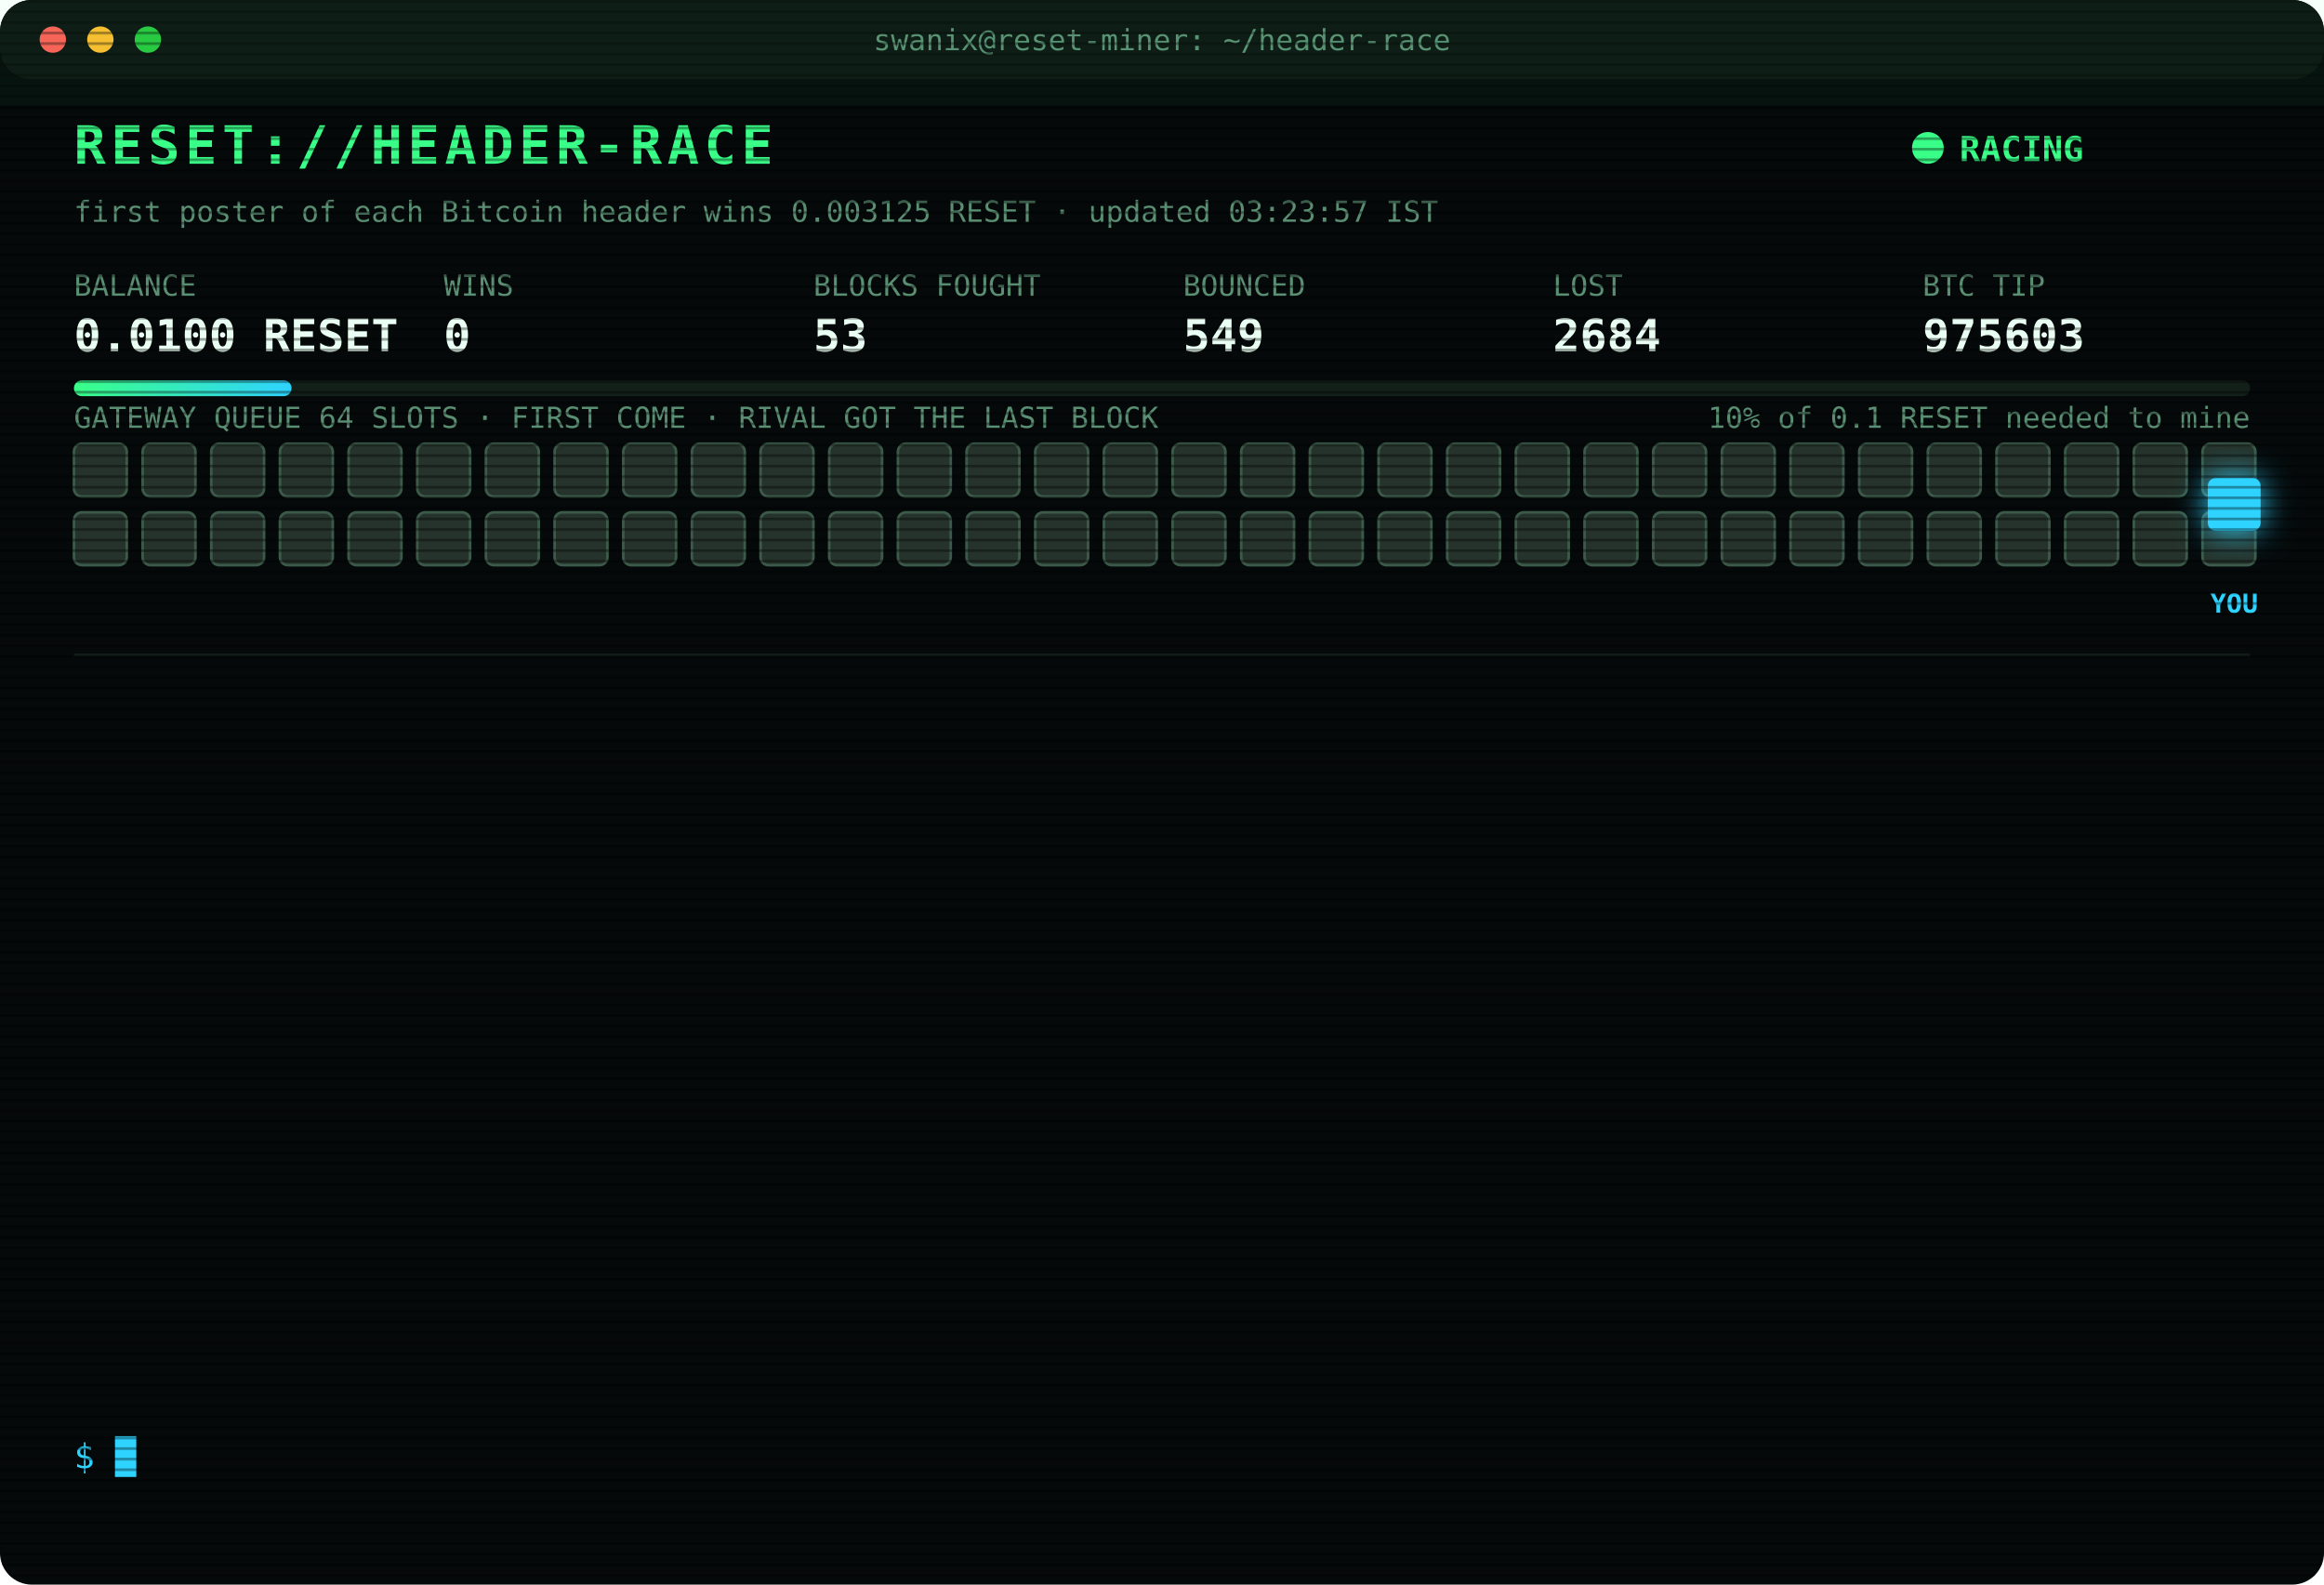
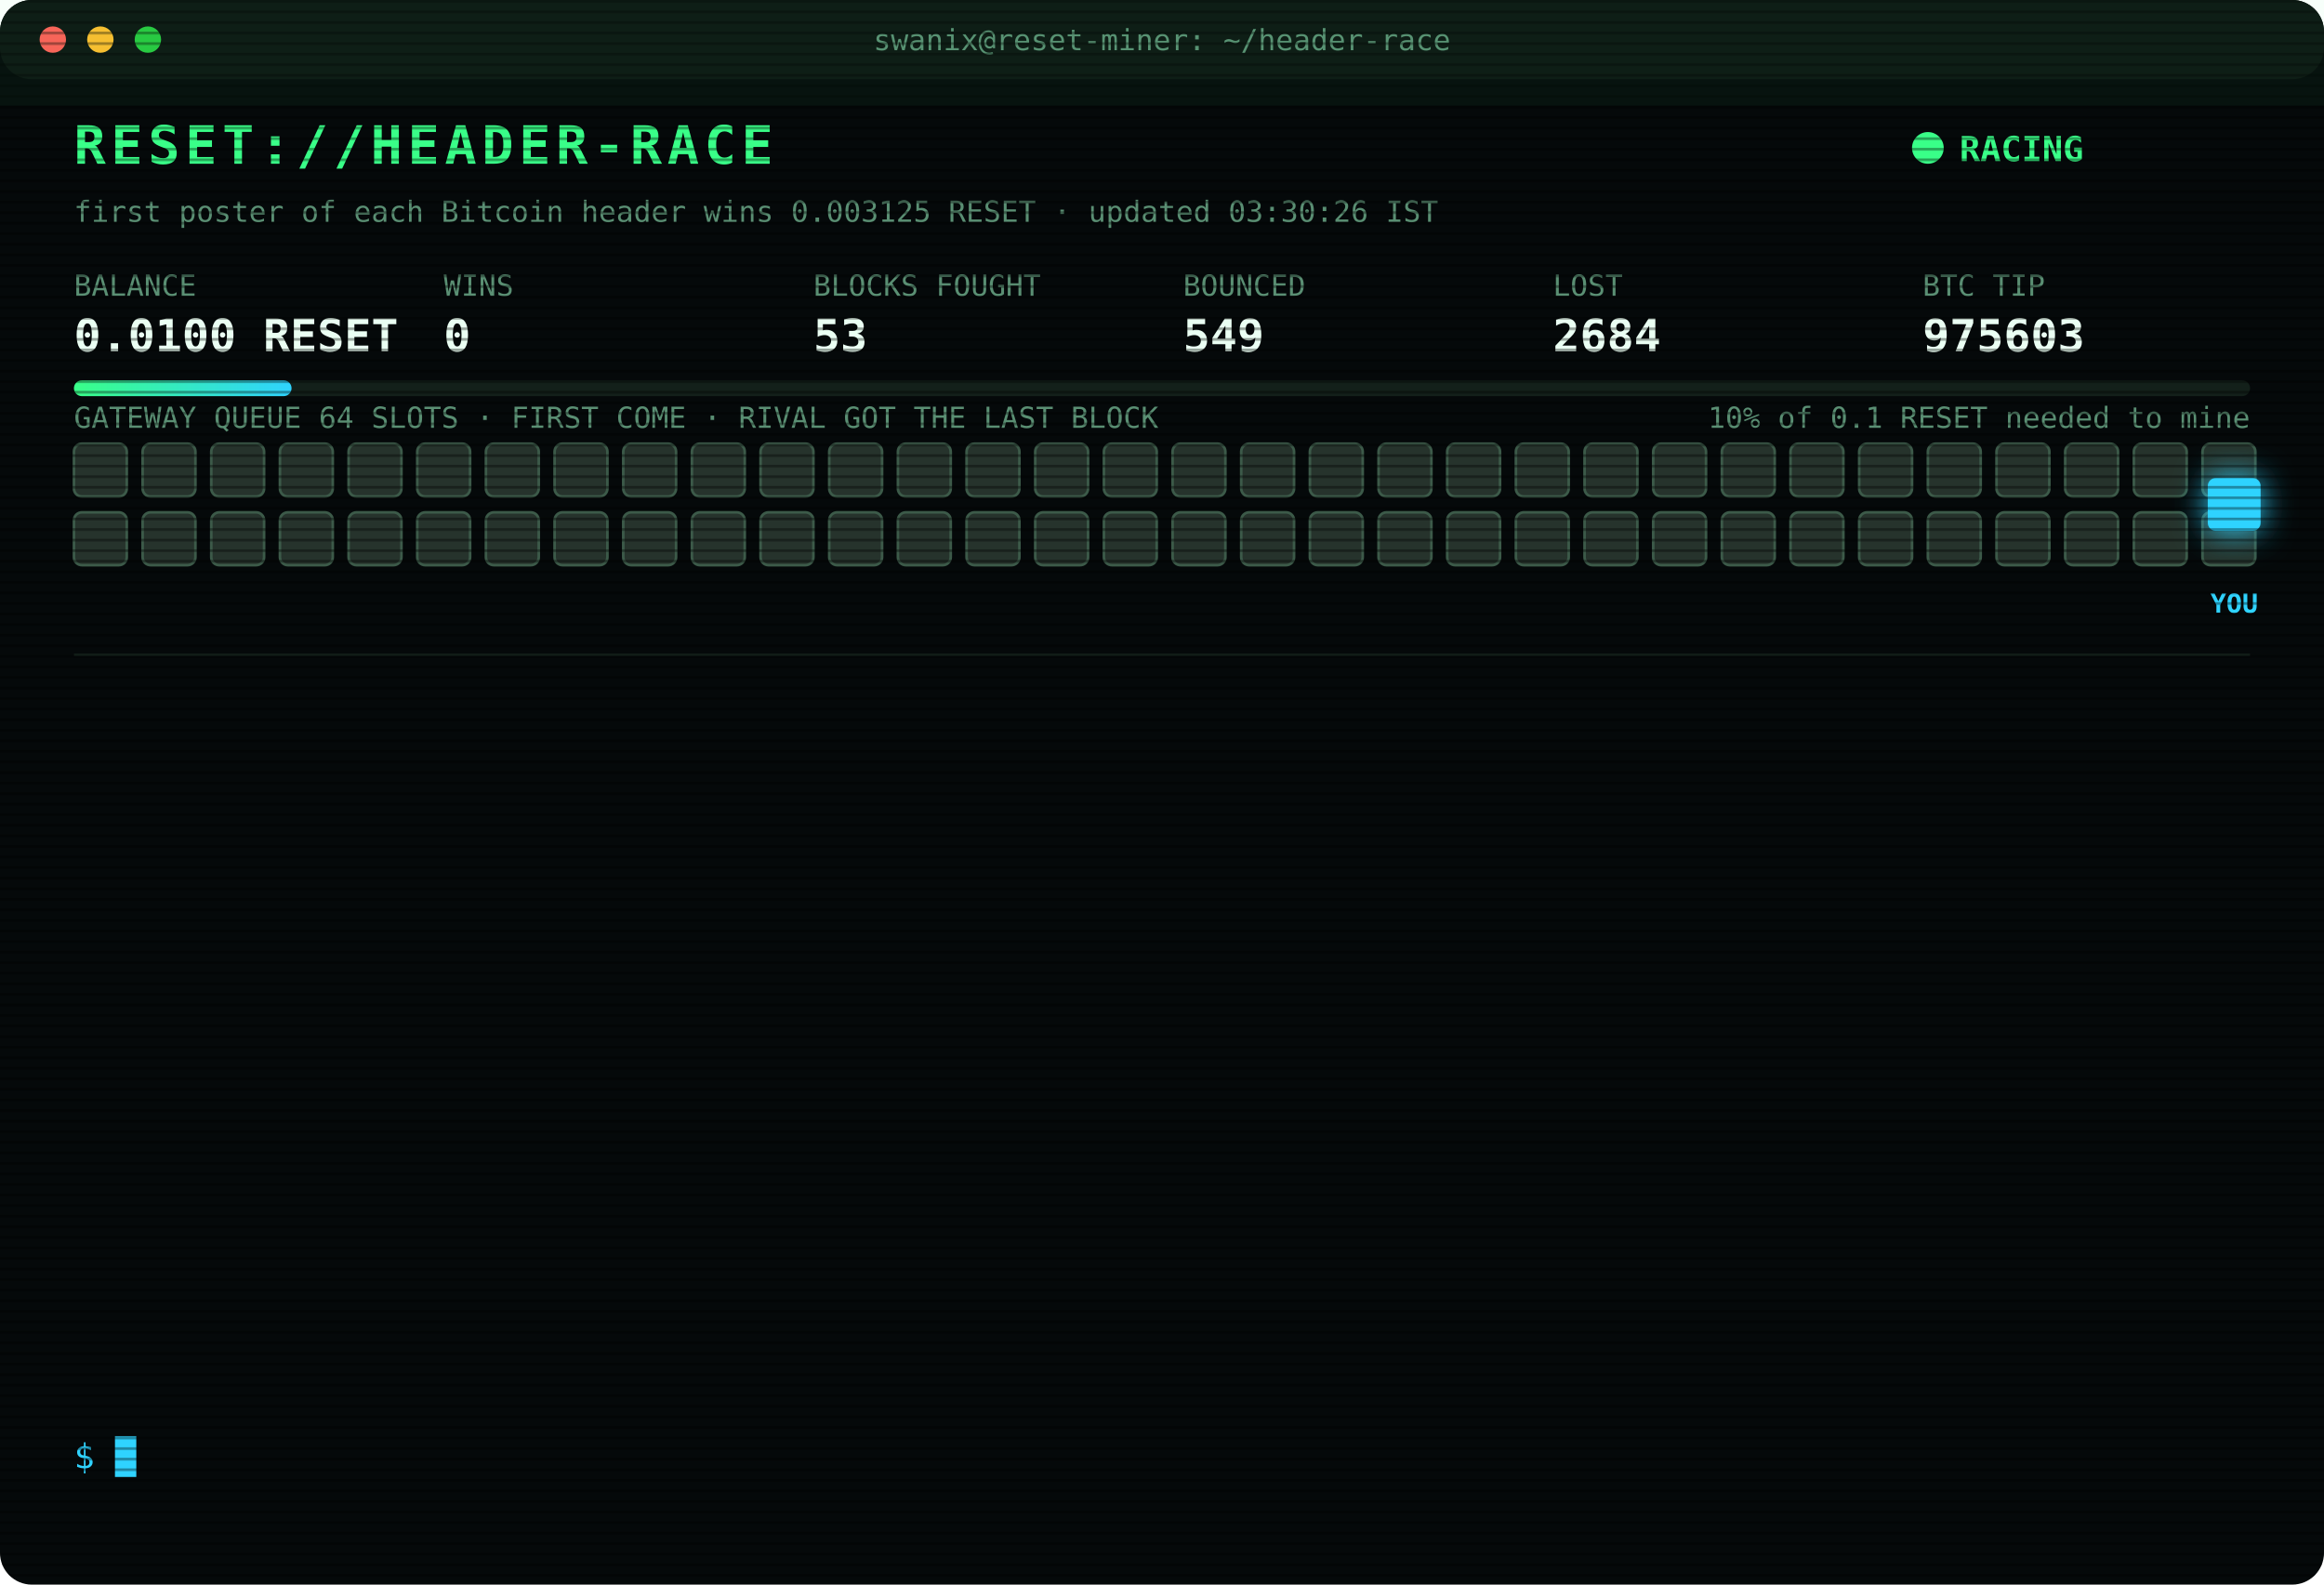
<svg xmlns="http://www.w3.org/2000/svg" width="880" height="600" viewBox="0 0 880 600" font-family="ui-monospace,SFMono-Regular,Menlo,Consolas,monospace">
  <style>
text{font-size:13px;fill:#7CFFB2}
.title{font-size:20px;font-weight:700;fill:#39FF88;letter-spacing:2px;animation:glitch 3s infinite steps(1)}
.sub{fill:#2fd3ff}.k{fill:#5a8f73;font-size:11px}.v{font-size:17px;font-weight:700;fill:#eafff3}
.ts{fill:#3f6b56}.boot{fill:#2fd3ff}.dim{fill:#5a8f73}.bad{fill:#ff4d6d}.warn{fill:#ffd23f}.mag{fill:#ff5cf0}.win{fill:#39FF88;font-weight:700}
.tag{font-size:10px;fill:#2fd3ff;font-weight:700}
.rival{fill:#26332c;stroke:#3c5a49;animation:jam 1.2s infinite alternate}
.idle{fill:#141c18;stroke:#22302a;animation:breathe 4s infinite}
.me{fill:#2fd3ff;filter:drop-shadow(0 0 6px #2fd3ff)}
.hover{animation:nudge 1.1s infinite ease-in-out}.bounce{animation:kick 1.4s infinite}
.ln{opacity:0;animation:in .4s forwards}
.cur{animation:blink 1s infinite steps(1)}
.scan{animation:scan 6s infinite linear}
.led{animation:blink 1.4s infinite}
@keyframes in{from{opacity:0;transform:translateX(-6px)}to{opacity:1;transform:none}}
@keyframes blink{50%{opacity:0}}
@keyframes jam{to{fill:#33463b}}
@keyframes breathe{50%{opacity:.4}}
@keyframes nudge{50%{transform:translateX(-10px)}}
@keyframes kick{0%,100%{transform:none}30%{transform:translateX(-14px)}55%{transform:translateX(10px) translateY(-6px)}}
@keyframes glitch{0%,92%{transform:none}93%{transform:translateX(2px);fill:#ff4d6d}95%{transform:translateX(-2px);fill:#2fd3ff}97%{transform:none}}
@keyframes scan{from{transform:translateY(-40px)}to{transform:translateY(600px)}}
</style>
  <defs>
    <pattern id="sl" width="4" height="4" patternUnits="userSpaceOnUse">
      <rect width="4" height="1" fill="#000" opacity=".35" />
    </pattern>
    <linearGradient id="bar">
      <stop offset="0" stop-color="#39FF88" />
      <stop offset="1" stop-color="#2fd3ff" />
    </linearGradient>
  </defs>
  <rect width="880" height="600" rx="12" fill="#05090a" />
  <rect width="880" height="30" rx="12" fill="#0d1512" />
  <circle cx="20" cy="15" r="5" fill="#ff5f57" />
  <circle cx="38" cy="15" r="5" fill="#febc2e" />
  <circle cx="56" cy="15" r="5" fill="#28c840" />
  <text x="440" y="19" text-anchor="middle" class="k">swanix@reset-miner: ~/header-race</text>
  <text x="28" y="62" class="title">RESET://HEADER-RACE</text>
  <circle class="led" cx="730" cy="56" r="6" fill="#39FF88" />
  <text x="742" y="61" class="win">RACING</text>
-   <text x="28" y="84" class="k">first poster of each Bitcoin header wins 0.003125 RESET · updated 03:23:57 IST</text>
+   <text x="28" y="84" class="k">first poster of each Bitcoin header wins 0.003125 RESET · updated 03:30:26 IST</text>
  <text x="28" y="112" class="k">BALANCE</text>
  <text x="28" y="133" class="v">0.0100 RESET</text>
  <text x="168" y="112" class="k">WINS</text>
  <text x="168" y="133" class="v">0</text>
  <text x="308" y="112" class="k">BLOCKS FOUGHT</text>
  <text x="308" y="133" class="v">53</text>
  <text x="448" y="112" class="k">BOUNCED</text>
  <text x="448" y="133" class="v">549</text>
  <text x="588" y="112" class="k">LOST</text>
  <text x="588" y="133" class="v">2684</text>
  <text x="728" y="112" class="k">BTC TIP</text>
  <text x="728" y="133" class="v">975603</text>
  <rect x="28" y="144" width="824" height="6" rx="3" fill="#13201a" />
  <rect x="28" y="144" width="82.4" height="6" rx="3" fill="url(#bar)" />
  <text x="852" y="162" text-anchor="end" class="k">10% of 0.1 RESET needed to mine</text>
  <text x="28" y="162" class="k">GATEWAY QUEUE 64 SLOTS · FIRST COME · RIVAL GOT THE LAST BLOCK</text>
  <rect class="rival" x="28" y="168" width="20" height="20" rx="3" style="animation-delay:0.00s" />
  <rect class="rival" x="54" y="168" width="20" height="20" rx="3" style="animation-delay:0.05s" />
  <rect class="rival" x="80" y="168" width="20" height="20" rx="3" style="animation-delay:0.10s" />
  <rect class="rival" x="106" y="168" width="20" height="20" rx="3" style="animation-delay:0.15s" />
  <rect class="rival" x="132" y="168" width="20" height="20" rx="3" style="animation-delay:0.20s" />
  <rect class="rival" x="158" y="168" width="20" height="20" rx="3" style="animation-delay:0.25s" />
  <rect class="rival" x="184" y="168" width="20" height="20" rx="3" style="animation-delay:0.30s" />
  <rect class="rival" x="210" y="168" width="20" height="20" rx="3" style="animation-delay:0.35s" />
  <rect class="rival" x="236" y="168" width="20" height="20" rx="3" style="animation-delay:0.40s" />
  <rect class="rival" x="262" y="168" width="20" height="20" rx="3" style="animation-delay:0.45s" />
  <rect class="rival" x="288" y="168" width="20" height="20" rx="3" style="animation-delay:0.50s" />
  <rect class="rival" x="314" y="168" width="20" height="20" rx="3" style="animation-delay:0.55s" />
  <rect class="rival" x="340" y="168" width="20" height="20" rx="3" style="animation-delay:0.60s" />
  <rect class="rival" x="366" y="168" width="20" height="20" rx="3" style="animation-delay:0.65s" />
  <rect class="rival" x="392" y="168" width="20" height="20" rx="3" style="animation-delay:0.70s" />
  <rect class="rival" x="418" y="168" width="20" height="20" rx="3" style="animation-delay:0.75s" />
  <rect class="rival" x="444" y="168" width="20" height="20" rx="3" style="animation-delay:0.80s" />
  <rect class="rival" x="470" y="168" width="20" height="20" rx="3" style="animation-delay:0.85s" />
  <rect class="rival" x="496" y="168" width="20" height="20" rx="3" style="animation-delay:0.90s" />
  <rect class="rival" x="522" y="168" width="20" height="20" rx="3" style="animation-delay:0.95s" />
  <rect class="rival" x="548" y="168" width="20" height="20" rx="3" style="animation-delay:1.00s" />
  <rect class="rival" x="574" y="168" width="20" height="20" rx="3" style="animation-delay:1.05s" />
  <rect class="rival" x="600" y="168" width="20" height="20" rx="3" style="animation-delay:1.10s" />
  <rect class="rival" x="626" y="168" width="20" height="20" rx="3" style="animation-delay:1.15s" />
  <rect class="rival" x="652" y="168" width="20" height="20" rx="3" style="animation-delay:1.20s" />
  <rect class="rival" x="678" y="168" width="20" height="20" rx="3" style="animation-delay:1.25s" />
  <rect class="rival" x="704" y="168" width="20" height="20" rx="3" style="animation-delay:1.30s" />
  <rect class="rival" x="730" y="168" width="20" height="20" rx="3" style="animation-delay:1.35s" />
  <rect class="rival" x="756" y="168" width="20" height="20" rx="3" style="animation-delay:1.40s" />
  <rect class="rival" x="782" y="168" width="20" height="20" rx="3" style="animation-delay:1.45s" />
  <rect class="rival" x="808" y="168" width="20" height="20" rx="3" style="animation-delay:1.50s" />
  <rect class="rival" x="834" y="168" width="20" height="20" rx="3" style="animation-delay:1.55s" />
  <rect class="rival" x="28" y="194" width="20" height="20" rx="3" style="animation-delay:1.60s" />
  <rect class="rival" x="54" y="194" width="20" height="20" rx="3" style="animation-delay:1.65s" />
  <rect class="rival" x="80" y="194" width="20" height="20" rx="3" style="animation-delay:1.70s" />
  <rect class="rival" x="106" y="194" width="20" height="20" rx="3" style="animation-delay:1.75s" />
  <rect class="rival" x="132" y="194" width="20" height="20" rx="3" style="animation-delay:1.80s" />
  <rect class="rival" x="158" y="194" width="20" height="20" rx="3" style="animation-delay:1.85s" />
  <rect class="rival" x="184" y="194" width="20" height="20" rx="3" style="animation-delay:1.90s" />
  <rect class="rival" x="210" y="194" width="20" height="20" rx="3" style="animation-delay:1.95s" />
  <rect class="rival" x="236" y="194" width="20" height="20" rx="3" style="animation-delay:2.00s" />
  <rect class="rival" x="262" y="194" width="20" height="20" rx="3" style="animation-delay:2.05s" />
  <rect class="rival" x="288" y="194" width="20" height="20" rx="3" style="animation-delay:2.10s" />
  <rect class="rival" x="314" y="194" width="20" height="20" rx="3" style="animation-delay:2.15s" />
  <rect class="rival" x="340" y="194" width="20" height="20" rx="3" style="animation-delay:2.20s" />
  <rect class="rival" x="366" y="194" width="20" height="20" rx="3" style="animation-delay:2.25s" />
  <rect class="rival" x="392" y="194" width="20" height="20" rx="3" style="animation-delay:2.30s" />
  <rect class="rival" x="418" y="194" width="20" height="20" rx="3" style="animation-delay:2.35s" />
  <rect class="rival" x="444" y="194" width="20" height="20" rx="3" style="animation-delay:2.40s" />
  <rect class="rival" x="470" y="194" width="20" height="20" rx="3" style="animation-delay:2.45s" />
  <rect class="rival" x="496" y="194" width="20" height="20" rx="3" style="animation-delay:2.50s" />
  <rect class="rival" x="522" y="194" width="20" height="20" rx="3" style="animation-delay:2.55s" />
  <rect class="rival" x="548" y="194" width="20" height="20" rx="3" style="animation-delay:2.60s" />
  <rect class="rival" x="574" y="194" width="20" height="20" rx="3" style="animation-delay:2.65s" />
  <rect class="rival" x="600" y="194" width="20" height="20" rx="3" style="animation-delay:2.70s" />
  <rect class="rival" x="626" y="194" width="20" height="20" rx="3" style="animation-delay:2.75s" />
  <rect class="rival" x="652" y="194" width="20" height="20" rx="3" style="animation-delay:2.80s" />
  <rect class="rival" x="678" y="194" width="20" height="20" rx="3" style="animation-delay:2.85s" />
  <rect class="rival" x="704" y="194" width="20" height="20" rx="3" style="animation-delay:2.90s" />
  <rect class="rival" x="730" y="194" width="20" height="20" rx="3" style="animation-delay:2.95s" />
  <rect class="rival" x="756" y="194" width="20" height="20" rx="3" style="animation-delay:3.00s" />
  <rect class="rival" x="782" y="194" width="20" height="20" rx="3" style="animation-delay:3.05s" />
  <rect class="rival" x="808" y="194" width="20" height="20" rx="3" style="animation-delay:3.10s" />
  <rect class="rival" x="834" y="194" width="20" height="20" rx="3" style="animation-delay:3.15s" />
  <g class="hover">
    <rect class="me" x="836" y="181" width="20" height="20" rx="3" />
    <text class="tag" x="846" y="232" text-anchor="middle">YOU</text>
  </g>
  <line x1="28" x2="852" y1="248" y2="248" stroke="#13201a" />
  <g class="ln" style="animation-delay:0.40s">
    <text x="28" y="270" class="ts">01:23:10</text>
    <text x="104" y="270" class="bad">[LOST] #975589 taken by a rival miner</text>
  </g>
  <g class="ln" style="animation-delay:0.65s">
    <text x="28" y="292" class="ts">01:32:55</text>
    <text x="104" y="292" class="bad">[LOST] #975591 taken by a rival miner</text>
  </g>
  <g class="ln" style="animation-delay:0.90s">
    <text x="28" y="314" class="ts">02:03:46</text>
    <text x="104" y="314" class="bad">[LOST] #975592 taken by a rival miner</text>
  </g>
  <g class="ln" style="animation-delay:1.15s">
    <text x="28" y="336" class="ts">02:08:57</text>
    <text x="104" y="336" class="bad">[LOST] #975593 taken by a rival miner</text>
  </g>
  <g class="ln" style="animation-delay:1.40s">
    <text x="28" y="358" class="ts">02:43:28</text>
    <text x="104" y="358" class="bad">[LOST] #975594 taken by a rival miner</text>
  </g>
  <g class="ln" style="animation-delay:1.65s">
    <text x="28" y="380" class="ts">02:49:59</text>
    <text x="104" y="380" class="bad">[LOST] #975595 taken by a rival miner</text>
  </g>
  <g class="ln" style="animation-delay:1.90s">
    <text x="28" y="402" class="ts">02:52:00</text>
    <text x="104" y="402" class="bad">[LOST] #975596 taken by a rival miner</text>
  </g>
  <g class="ln" style="animation-delay:2.15s">
    <text x="28" y="424" class="ts">02:55:27</text>
    <text x="104" y="424" class="bad">[LOST] #975597 taken by a rival miner</text>
  </g>
  <g class="ln" style="animation-delay:2.40s">
    <text x="28" y="446" class="ts">03:03:41</text>
    <text x="104" y="446" class="bad">[LOST] #975599 taken by a rival miner</text>
  </g>
  <g class="ln" style="animation-delay:2.65s">
    <text x="28" y="468" class="ts">03:04:28</text>
    <text x="104" y="468" class="bad">[LOST] #975600 taken by a rival miner</text>
  </g>
  <g class="ln" style="animation-delay:2.90s">
    <text x="28" y="490" class="ts">03:14:33</text>
    <text x="104" y="490" class="bad">[LOST] #975601 taken by a rival miner</text>
  </g>
  <g class="ln" style="animation-delay:3.15s">
    <text x="28" y="512" class="ts">03:20:03</text>
    <text x="104" y="512" class="bad">[LOST] #975602 taken by a rival miner</text>
  </g>
  <g class="ln" style="animation-delay:3.40s">
    <text x="28" y="534" class="ts">03:23:57</text>
    <text x="104" y="534" class="bad">[LOST] #975603 taken by a rival miner</text>
  </g>
  <text x="28" y="556" class="sub">$ <tspan class="cur">█</tspan>
  </text>
  <rect width="880" height="600" rx="12" fill="url(#sl)" pointer-events="none" />
  <rect class="scan" width="880" height="40" fill="#39FF88" opacity=".04" />
</svg>
